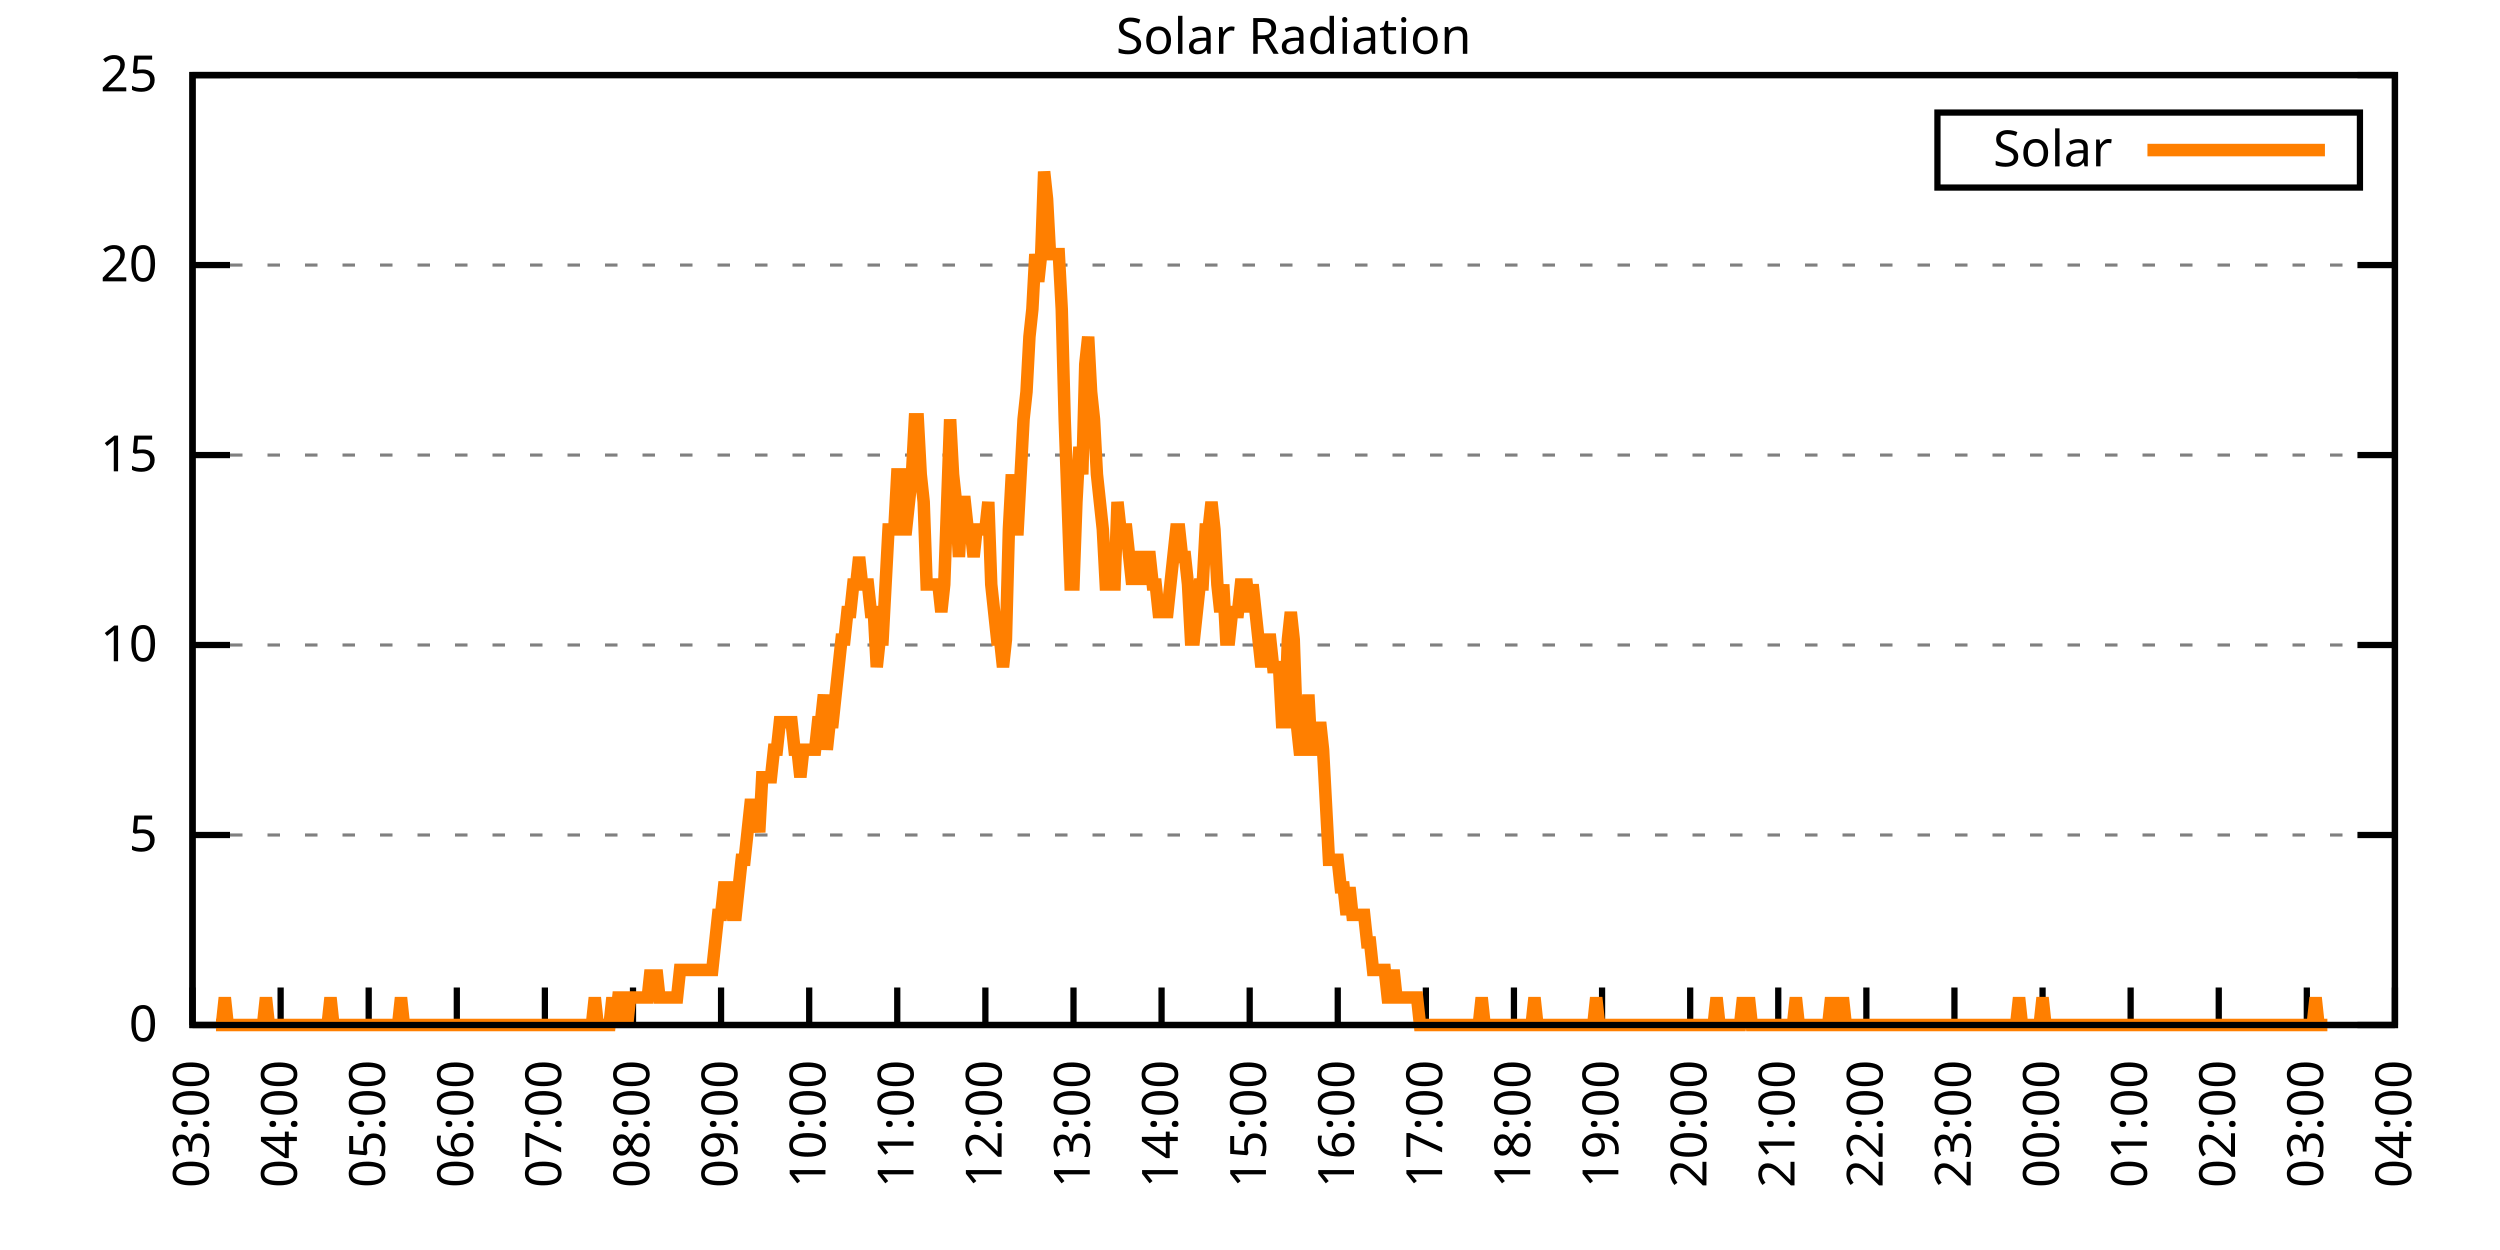
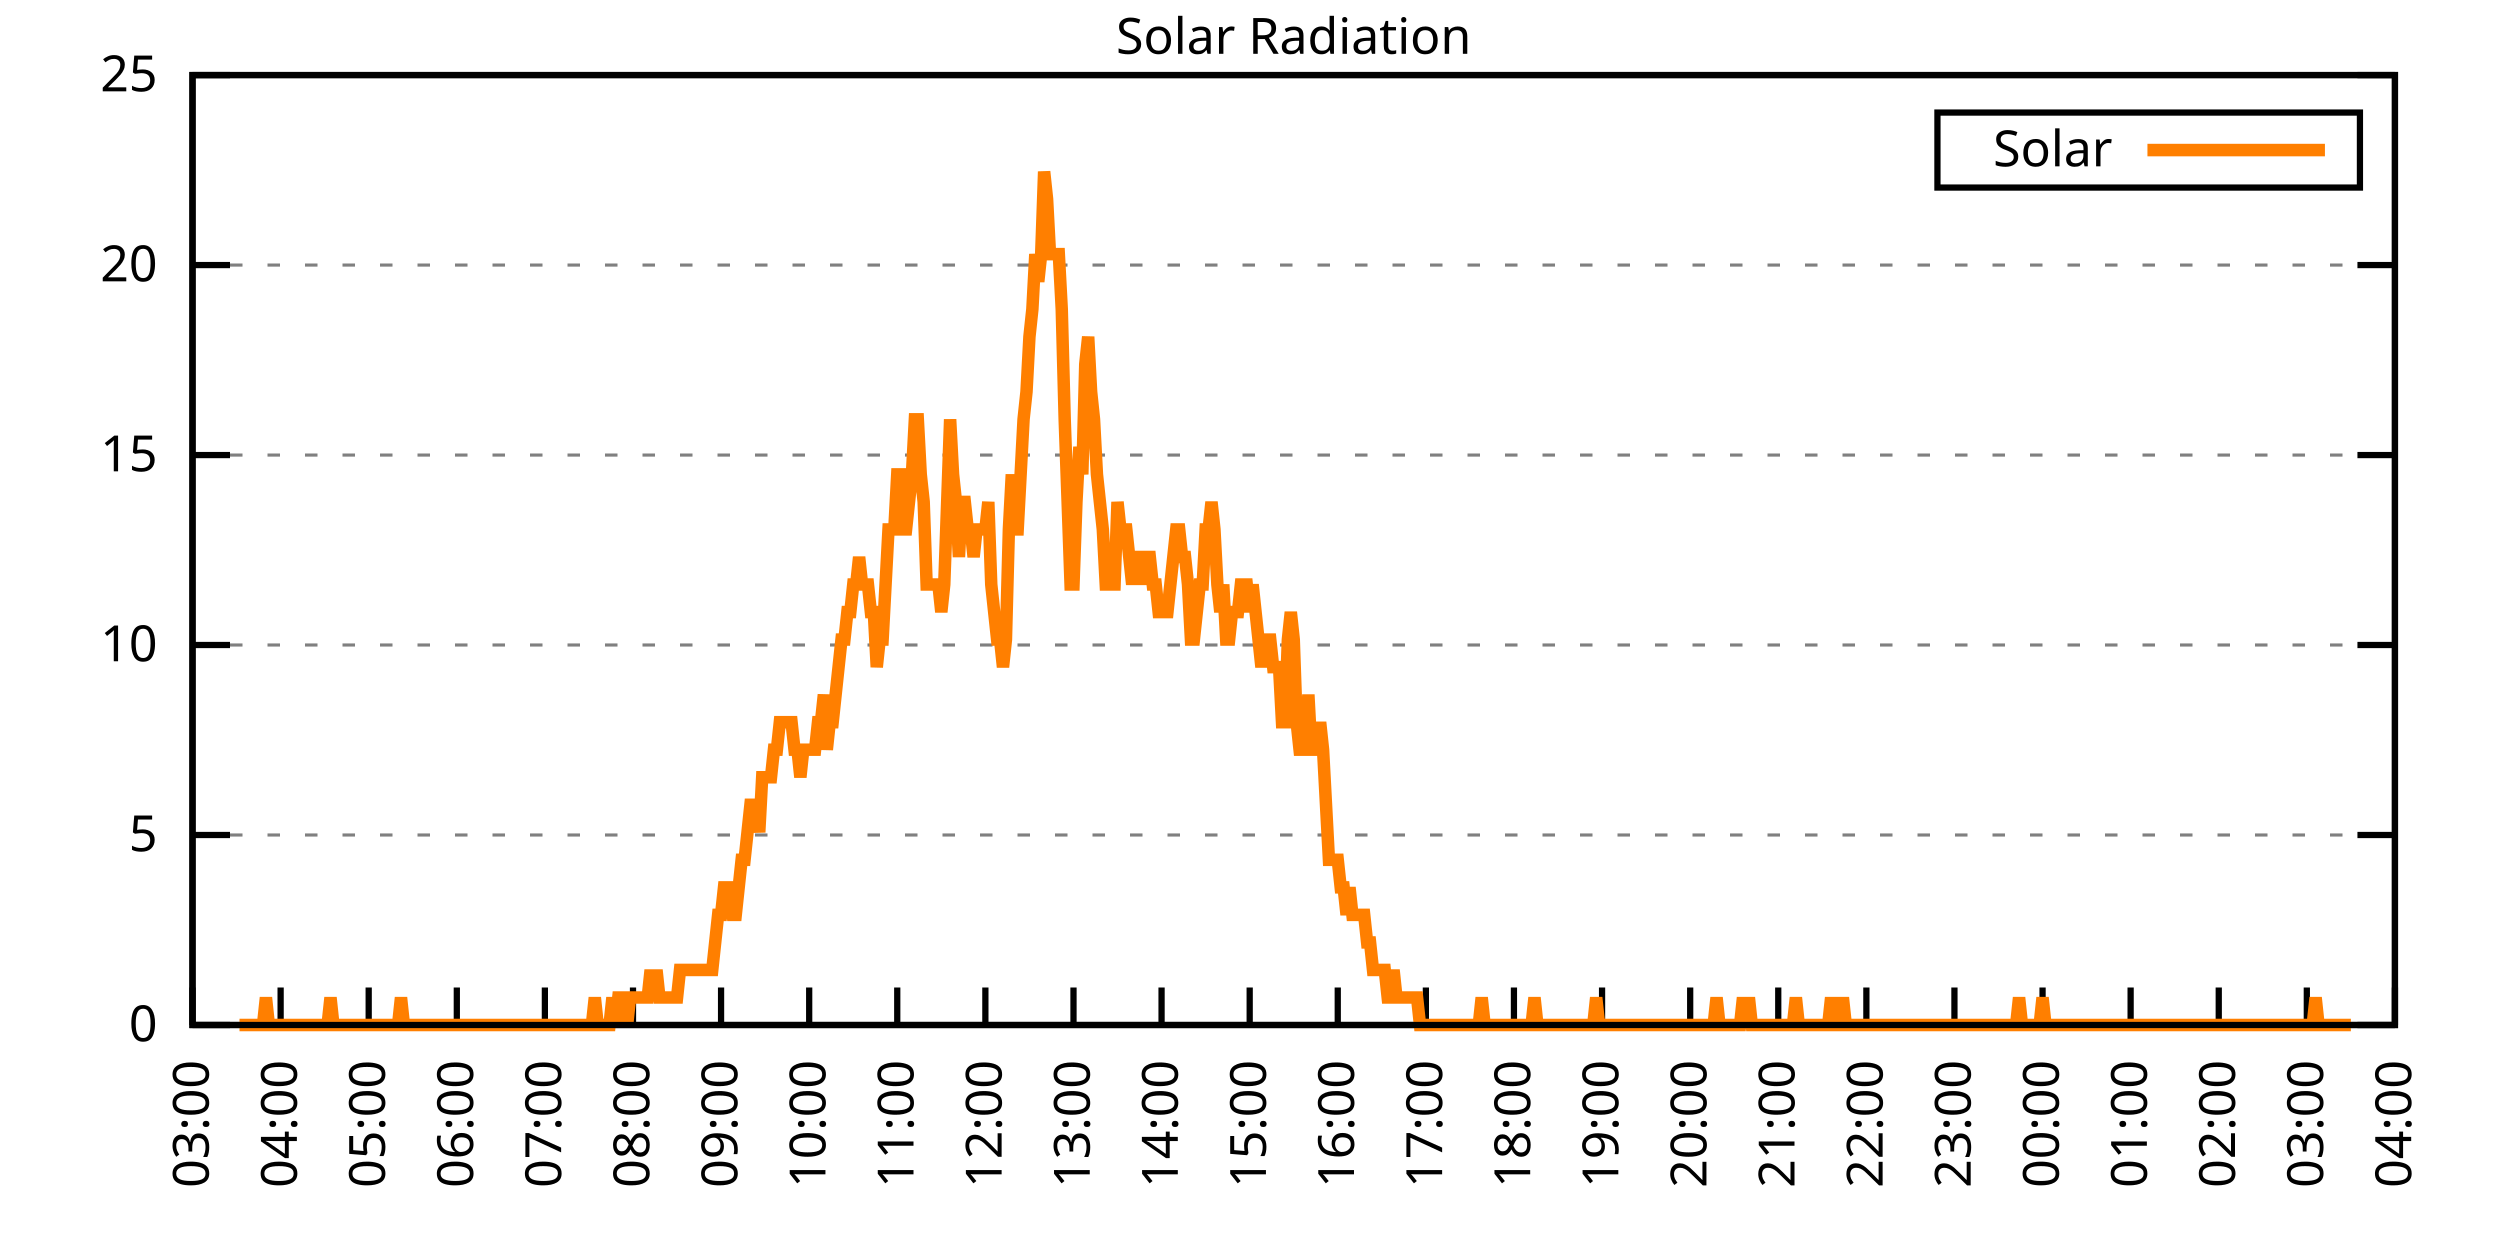
<svg xmlns="http://www.w3.org/2000/svg" xmlns:xlink="http://www.w3.org/1999/xlink" width="400" height="200" viewBox="0 0 400 200">
  <g id="gnuplot_canvas">
    <rect x="0" y="0" width="400" height="200" fill="none" />
    <defs>
      <circle id="gpDot" r="0.5" stroke-width="0.5" stroke="currentColor" />
      <path id="gpPt0" stroke-width="0.333" stroke="currentColor" d="M-1,0 h2 M0,-1 v2" />
      <path id="gpPt1" stroke-width="0.333" stroke="currentColor" d="M-1,-1 L1,1 M1,-1 L-1,1" />
      <path id="gpPt2" stroke-width="0.333" stroke="currentColor" d="M-1,0 L1,0 M0,-1 L0,1 M-1,-1 L1,1 M-1,1 L1,-1" />
      <rect id="gpPt3" stroke-width="0.333" stroke="currentColor" x="-1" y="-1" width="2" height="2" />
      <rect id="gpPt4" stroke-width="0.333" stroke="currentColor" fill="currentColor" x="-1" y="-1" width="2" height="2" />
      <circle id="gpPt5" stroke-width="0.333" stroke="currentColor" cx="0" cy="0" r="1" />
      <use xlink:href="#gpPt5" id="gpPt6" fill="currentColor" stroke="none" />
      <path id="gpPt7" stroke-width="0.333" stroke="currentColor" d="M0,-1.33 L-1.33,0.67 L1.33,0.67 z" />
      <use xlink:href="#gpPt7" id="gpPt8" fill="currentColor" stroke="none" />
      <use xlink:href="#gpPt7" id="gpPt9" stroke="currentColor" transform="rotate(180)" />
      <use xlink:href="#gpPt9" id="gpPt10" fill="currentColor" stroke="none" />
      <use xlink:href="#gpPt3" id="gpPt11" stroke="currentColor" transform="rotate(45)" />
      <use xlink:href="#gpPt11" id="gpPt12" fill="currentColor" stroke="none" />
      <path id="gpPt13" stroke-width="0.333" stroke="currentColor" d="M0,1.330 L1.265,0.411 L0.782,-1.067 L-0.782,-1.076 L-1.265,0.411 z" />
      <use xlink:href="#gpPt13" id="gpPt14" fill="currentColor" stroke="none" />
      <filter id="textbox" filterUnits="objectBoundingBox" x="0" y="0" height="1" width="1">
        <feFlood flood-color="white" flood-opacity="1" result="bgnd" />
        <feComposite in="SourceGraphic" in2="bgnd" operator="atop" />
      </filter>
      <filter id="greybox" filterUnits="objectBoundingBox" x="0" y="0" height="1" width="1">
        <feFlood flood-color="lightgrey" flood-opacity="1" result="grey" />
        <feComposite in="SourceGraphic" in2="grey" operator="atop" />
      </filter>
    </defs>
    <g fill="none" color="white" stroke="currentColor" stroke-width="1.00" stroke-linecap="butt" stroke-linejoin="miter">
</g>
    <g fill="none" color="black" stroke="currentColor" stroke-width="1.00" stroke-linecap="butt" stroke-linejoin="miter">
      <g stroke="none" shape-rendering="crispEdges">
        <polygon fill="rgb(255, 255, 255)" points="30.80,164.00 383.18,164.00 383.18,12.02 30.80,12.02 " />
      </g>
    </g>
    <g fill="none" color="black" stroke="currentColor" stroke-width="1.00" stroke-linecap="butt" stroke-linejoin="miter">
</g>
    <g fill="none" color="black" stroke="black" stroke-width="0.50" stroke-linecap="butt" stroke-linejoin="miter">
</g>
    <g fill="none" color="gray" stroke="currentColor" stroke-width="0.50" stroke-linecap="butt" stroke-linejoin="miter">
      <path stroke="gray" stroke-dasharray="2,4" class="gridline" d="M30.80,164.00 L383.19,164.00  " />
    </g>
    <g fill="none" color="gray" stroke="gray" stroke-width="1.00" stroke-linecap="butt" stroke-linejoin="miter">
</g>
    <g fill="none" color="black" stroke="currentColor" stroke-width="1.00" stroke-linecap="butt" stroke-linejoin="miter">
      <path stroke="black" d="M30.80,164.00 L36.80,164.00 M383.19,164.00 L377.19,164.00  " />
      <g transform="translate(25.20,166.60)" stroke="none" fill="black" font-family="Sans" font-size="8.00" text-anchor="end">
        <text>
          <tspan font-family="Sans"> 0</tspan>
        </text>
      </g>
    </g>
    <g fill="none" color="black" stroke="currentColor" stroke-width="1.00" stroke-linecap="butt" stroke-linejoin="miter">
</g>
    <g fill="none" color="black" stroke="black" stroke-width="0.50" stroke-linecap="butt" stroke-linejoin="miter">
</g>
    <g fill="none" color="gray" stroke="currentColor" stroke-width="0.50" stroke-linecap="butt" stroke-linejoin="miter">
      <path stroke="gray" stroke-dasharray="2,4" class="gridline" d="M30.80,133.60 L383.19,133.60  " />
    </g>
    <g fill="none" color="gray" stroke="gray" stroke-width="1.00" stroke-linecap="butt" stroke-linejoin="miter">
</g>
    <g fill="none" color="black" stroke="currentColor" stroke-width="1.00" stroke-linecap="butt" stroke-linejoin="miter">
      <path stroke="black" d="M30.80,133.60 L36.80,133.60 M383.19,133.60 L377.19,133.60  " />
      <g transform="translate(25.20,136.20)" stroke="none" fill="black" font-family="Sans" font-size="8.00" text-anchor="end">
        <text>
          <tspan font-family="Sans"> 5</tspan>
        </text>
      </g>
    </g>
    <g fill="none" color="black" stroke="currentColor" stroke-width="1.00" stroke-linecap="butt" stroke-linejoin="miter">
</g>
    <g fill="none" color="black" stroke="black" stroke-width="0.50" stroke-linecap="butt" stroke-linejoin="miter">
</g>
    <g fill="none" color="gray" stroke="currentColor" stroke-width="0.50" stroke-linecap="butt" stroke-linejoin="miter">
      <path stroke="gray" stroke-dasharray="2,4" class="gridline" d="M30.80,103.20 L383.19,103.20  " />
    </g>
    <g fill="none" color="gray" stroke="gray" stroke-width="1.00" stroke-linecap="butt" stroke-linejoin="miter">
</g>
    <g fill="none" color="black" stroke="currentColor" stroke-width="1.00" stroke-linecap="butt" stroke-linejoin="miter">
      <path stroke="black" d="M30.80,103.20 L36.80,103.20 M383.19,103.20 L377.19,103.20  " />
      <g transform="translate(25.20,105.80)" stroke="none" fill="black" font-family="Sans" font-size="8.00" text-anchor="end">
        <text>
          <tspan font-family="Sans"> 10</tspan>
        </text>
      </g>
    </g>
    <g fill="none" color="black" stroke="currentColor" stroke-width="1.00" stroke-linecap="butt" stroke-linejoin="miter">
</g>
    <g fill="none" color="black" stroke="black" stroke-width="0.50" stroke-linecap="butt" stroke-linejoin="miter">
</g>
    <g fill="none" color="gray" stroke="currentColor" stroke-width="0.50" stroke-linecap="butt" stroke-linejoin="miter">
      <path stroke="gray" stroke-dasharray="2,4" class="gridline" d="M30.80,72.81 L383.19,72.81  " />
    </g>
    <g fill="none" color="gray" stroke="gray" stroke-width="1.00" stroke-linecap="butt" stroke-linejoin="miter">
</g>
    <g fill="none" color="black" stroke="currentColor" stroke-width="1.00" stroke-linecap="butt" stroke-linejoin="miter">
      <path stroke="black" d="M30.80,72.81 L36.80,72.81 M383.19,72.81 L377.19,72.81  " />
      <g transform="translate(25.20,75.41)" stroke="none" fill="black" font-family="Sans" font-size="8.00" text-anchor="end">
        <text>
          <tspan font-family="Sans"> 15</tspan>
        </text>
      </g>
    </g>
    <g fill="none" color="black" stroke="currentColor" stroke-width="1.00" stroke-linecap="butt" stroke-linejoin="miter">
</g>
    <g fill="none" color="black" stroke="black" stroke-width="0.50" stroke-linecap="butt" stroke-linejoin="miter">
</g>
    <g fill="none" color="gray" stroke="currentColor" stroke-width="0.50" stroke-linecap="butt" stroke-linejoin="miter">
      <path stroke="gray" stroke-dasharray="2,4" class="gridline" d="M30.80,42.41 L383.19,42.41  " />
    </g>
    <g fill="none" color="gray" stroke="gray" stroke-width="1.00" stroke-linecap="butt" stroke-linejoin="miter">
</g>
    <g fill="none" color="black" stroke="currentColor" stroke-width="1.00" stroke-linecap="butt" stroke-linejoin="miter">
      <path stroke="black" d="M30.80,42.41 L36.80,42.41 M383.19,42.41 L377.19,42.41  " />
      <g transform="translate(25.20,45.01)" stroke="none" fill="black" font-family="Sans" font-size="8.00" text-anchor="end">
        <text>
          <tspan font-family="Sans"> 20</tspan>
        </text>
      </g>
    </g>
    <g fill="none" color="black" stroke="currentColor" stroke-width="1.00" stroke-linecap="butt" stroke-linejoin="miter">
</g>
    <g fill="none" color="black" stroke="black" stroke-width="0.50" stroke-linecap="butt" stroke-linejoin="miter">
</g>
    <g fill="none" color="gray" stroke="currentColor" stroke-width="0.50" stroke-linecap="butt" stroke-linejoin="miter">
      <path stroke="gray" stroke-dasharray="2,4" class="gridline" d="M30.80,12.01 L383.19,12.01  " />
    </g>
    <g fill="none" color="gray" stroke="gray" stroke-width="1.00" stroke-linecap="butt" stroke-linejoin="miter">
</g>
    <g fill="none" color="black" stroke="currentColor" stroke-width="1.00" stroke-linecap="butt" stroke-linejoin="miter">
      <path stroke="black" d="M30.80,12.01 L36.80,12.01 M383.19,12.01 L377.19,12.01  " />
      <g transform="translate(25.20,14.61)" stroke="none" fill="black" font-family="Sans" font-size="8.00" text-anchor="end">
        <text>
          <tspan font-family="Sans"> 25</tspan>
        </text>
      </g>
    </g>
    <g fill="none" color="black" stroke="currentColor" stroke-width="1.00" stroke-linecap="butt" stroke-linejoin="miter">
      <path stroke="black" d="M30.80,164.00 L30.80,158.00  " />
      <g transform="translate(33.40,169.60) rotate(270.00)" stroke="none" fill="black" font-family="Sans" font-size="8.00" text-anchor="end">
        <text>
          <tspan font-family="Sans">03:00</tspan>
        </text>
      </g>
    </g>
    <g fill="none" color="black" stroke="currentColor" stroke-width="1.00" stroke-linecap="butt" stroke-linejoin="miter">
      <path stroke="black" d="M44.90,164.00 L44.90,158.00  " />
      <g transform="translate(47.50,169.60) rotate(270.00)" stroke="none" fill="black" font-family="Sans" font-size="8.00" text-anchor="end">
        <text>
          <tspan font-family="Sans">04:00</tspan>
        </text>
      </g>
    </g>
    <g fill="none" color="black" stroke="currentColor" stroke-width="1.00" stroke-linecap="butt" stroke-linejoin="miter">
      <path stroke="black" d="M58.99,164.00 L58.99,158.00  " />
      <g transform="translate(61.59,169.60) rotate(270.00)" stroke="none" fill="black" font-family="Sans" font-size="8.00" text-anchor="end">
        <text>
          <tspan font-family="Sans">05:00</tspan>
        </text>
      </g>
    </g>
    <g fill="none" color="black" stroke="currentColor" stroke-width="1.00" stroke-linecap="butt" stroke-linejoin="miter">
      <path stroke="black" d="M73.09,164.00 L73.09,158.00  " />
      <g transform="translate(75.69,169.60) rotate(270.00)" stroke="none" fill="black" font-family="Sans" font-size="8.00" text-anchor="end">
        <text>
          <tspan font-family="Sans">06:00</tspan>
        </text>
      </g>
    </g>
    <g fill="none" color="black" stroke="currentColor" stroke-width="1.00" stroke-linecap="butt" stroke-linejoin="miter">
      <path stroke="black" d="M87.18,164.00 L87.18,158.00  " />
      <g transform="translate(89.78,169.60) rotate(270.00)" stroke="none" fill="black" font-family="Sans" font-size="8.00" text-anchor="end">
        <text>
          <tspan font-family="Sans">07:00</tspan>
        </text>
      </g>
    </g>
    <g fill="none" color="black" stroke="currentColor" stroke-width="1.00" stroke-linecap="butt" stroke-linejoin="miter">
      <path stroke="black" d="M101.28,164.00 L101.28,158.00  " />
      <g transform="translate(103.88,169.60) rotate(270.00)" stroke="none" fill="black" font-family="Sans" font-size="8.00" text-anchor="end">
        <text>
          <tspan font-family="Sans">08:00</tspan>
        </text>
      </g>
    </g>
    <g fill="none" color="black" stroke="currentColor" stroke-width="1.00" stroke-linecap="butt" stroke-linejoin="miter">
      <path stroke="black" d="M115.37,164.00 L115.37,158.00  " />
      <g transform="translate(117.97,169.60) rotate(270.00)" stroke="none" fill="black" font-family="Sans" font-size="8.00" text-anchor="end">
        <text>
          <tspan font-family="Sans">09:00</tspan>
        </text>
      </g>
    </g>
    <g fill="none" color="black" stroke="currentColor" stroke-width="1.00" stroke-linecap="butt" stroke-linejoin="miter">
      <path stroke="black" d="M129.47,164.00 L129.47,158.00  " />
      <g transform="translate(132.07,169.60) rotate(270.00)" stroke="none" fill="black" font-family="Sans" font-size="8.00" text-anchor="end">
        <text>
          <tspan font-family="Sans">10:00</tspan>
        </text>
      </g>
    </g>
    <g fill="none" color="black" stroke="currentColor" stroke-width="1.00" stroke-linecap="butt" stroke-linejoin="miter">
      <path stroke="black" d="M143.56,164.00 L143.56,158.00  " />
      <g transform="translate(146.16,169.60) rotate(270.00)" stroke="none" fill="black" font-family="Sans" font-size="8.00" text-anchor="end">
        <text>
          <tspan font-family="Sans">11:00</tspan>
        </text>
      </g>
    </g>
    <g fill="none" color="black" stroke="currentColor" stroke-width="1.00" stroke-linecap="butt" stroke-linejoin="miter">
      <path stroke="black" d="M157.66,164.00 L157.66,158.00  " />
      <g transform="translate(160.26,169.60) rotate(270.00)" stroke="none" fill="black" font-family="Sans" font-size="8.00" text-anchor="end">
        <text>
          <tspan font-family="Sans">12:00</tspan>
        </text>
      </g>
    </g>
    <g fill="none" color="black" stroke="currentColor" stroke-width="1.00" stroke-linecap="butt" stroke-linejoin="miter">
      <path stroke="black" d="M171.76,164.00 L171.76,158.00  " />
      <g transform="translate(174.36,169.60) rotate(270.00)" stroke="none" fill="black" font-family="Sans" font-size="8.00" text-anchor="end">
        <text>
          <tspan font-family="Sans">13:00</tspan>
        </text>
      </g>
    </g>
    <g fill="none" color="black" stroke="currentColor" stroke-width="1.00" stroke-linecap="butt" stroke-linejoin="miter">
      <path stroke="black" d="M185.85,164.00 L185.85,158.00  " />
      <g transform="translate(188.45,169.60) rotate(270.00)" stroke="none" fill="black" font-family="Sans" font-size="8.00" text-anchor="end">
        <text>
          <tspan font-family="Sans">14:00</tspan>
        </text>
      </g>
    </g>
    <g fill="none" color="black" stroke="currentColor" stroke-width="1.00" stroke-linecap="butt" stroke-linejoin="miter">
      <path stroke="black" d="M199.95,164.00 L199.95,158.00  " />
      <g transform="translate(202.55,169.60) rotate(270.00)" stroke="none" fill="black" font-family="Sans" font-size="8.00" text-anchor="end">
        <text>
          <tspan font-family="Sans">15:00</tspan>
        </text>
      </g>
    </g>
    <g fill="none" color="black" stroke="currentColor" stroke-width="1.00" stroke-linecap="butt" stroke-linejoin="miter">
      <path stroke="black" d="M214.04,164.00 L214.04,158.00  " />
      <g transform="translate(216.64,169.60) rotate(270.00)" stroke="none" fill="black" font-family="Sans" font-size="8.00" text-anchor="end">
        <text>
          <tspan font-family="Sans">16:00</tspan>
        </text>
      </g>
    </g>
    <g fill="none" color="black" stroke="currentColor" stroke-width="1.00" stroke-linecap="butt" stroke-linejoin="miter">
      <path stroke="black" d="M228.14,164.00 L228.14,158.00  " />
      <g transform="translate(230.74,169.60) rotate(270.00)" stroke="none" fill="black" font-family="Sans" font-size="8.00" text-anchor="end">
        <text>
          <tspan font-family="Sans">17:00</tspan>
        </text>
      </g>
    </g>
    <g fill="none" color="black" stroke="currentColor" stroke-width="1.00" stroke-linecap="butt" stroke-linejoin="miter">
      <path stroke="black" d="M242.23,164.00 L242.23,158.00  " />
      <g transform="translate(244.83,169.60) rotate(270.00)" stroke="none" fill="black" font-family="Sans" font-size="8.00" text-anchor="end">
        <text>
          <tspan font-family="Sans">18:00</tspan>
        </text>
      </g>
    </g>
    <g fill="none" color="black" stroke="currentColor" stroke-width="1.00" stroke-linecap="butt" stroke-linejoin="miter">
      <path stroke="black" d="M256.33,164.00 L256.33,158.00  " />
      <g transform="translate(258.93,169.60) rotate(270.00)" stroke="none" fill="black" font-family="Sans" font-size="8.00" text-anchor="end">
        <text>
          <tspan font-family="Sans">19:00</tspan>
        </text>
      </g>
    </g>
    <g fill="none" color="black" stroke="currentColor" stroke-width="1.00" stroke-linecap="butt" stroke-linejoin="miter">
      <path stroke="black" d="M270.43,164.00 L270.43,158.00  " />
      <g transform="translate(273.03,169.60) rotate(270.00)" stroke="none" fill="black" font-family="Sans" font-size="8.00" text-anchor="end">
        <text>
          <tspan font-family="Sans">20:00</tspan>
        </text>
      </g>
    </g>
    <g fill="none" color="black" stroke="currentColor" stroke-width="1.00" stroke-linecap="butt" stroke-linejoin="miter">
      <path stroke="black" d="M284.52,164.00 L284.52,158.00  " />
      <g transform="translate(287.12,169.60) rotate(270.00)" stroke="none" fill="black" font-family="Sans" font-size="8.00" text-anchor="end">
        <text>
          <tspan font-family="Sans">21:00</tspan>
        </text>
      </g>
    </g>
    <g fill="none" color="black" stroke="currentColor" stroke-width="1.00" stroke-linecap="butt" stroke-linejoin="miter">
      <path stroke="black" d="M298.62,164.00 L298.62,158.00  " />
      <g transform="translate(301.22,169.60) rotate(270.00)" stroke="none" fill="black" font-family="Sans" font-size="8.00" text-anchor="end">
        <text>
          <tspan font-family="Sans">22:00</tspan>
        </text>
      </g>
    </g>
    <g fill="none" color="black" stroke="currentColor" stroke-width="1.00" stroke-linecap="butt" stroke-linejoin="miter">
      <path stroke="black" d="M312.71,164.00 L312.71,158.00  " />
      <g transform="translate(315.31,169.60) rotate(270.00)" stroke="none" fill="black" font-family="Sans" font-size="8.00" text-anchor="end">
        <text>
          <tspan font-family="Sans">23:00</tspan>
        </text>
      </g>
    </g>
    <g fill="none" color="black" stroke="currentColor" stroke-width="1.00" stroke-linecap="butt" stroke-linejoin="miter">
      <path stroke="black" d="M326.81,164.00 L326.81,158.00  " />
      <g transform="translate(329.41,169.60) rotate(270.00)" stroke="none" fill="black" font-family="Sans" font-size="8.00" text-anchor="end">
        <text>
          <tspan font-family="Sans">00:00</tspan>
        </text>
      </g>
    </g>
    <g fill="none" color="black" stroke="currentColor" stroke-width="1.00" stroke-linecap="butt" stroke-linejoin="miter">
      <path stroke="black" d="M340.90,164.00 L340.90,158.00  " />
      <g transform="translate(343.50,169.60) rotate(270.00)" stroke="none" fill="black" font-family="Sans" font-size="8.00" text-anchor="end">
        <text>
          <tspan font-family="Sans">01:00</tspan>
        </text>
      </g>
    </g>
    <g fill="none" color="black" stroke="currentColor" stroke-width="1.00" stroke-linecap="butt" stroke-linejoin="miter">
      <path stroke="black" d="M355.00,164.00 L355.00,158.00  " />
      <g transform="translate(357.60,169.60) rotate(270.00)" stroke="none" fill="black" font-family="Sans" font-size="8.00" text-anchor="end">
        <text>
          <tspan font-family="Sans">02:00</tspan>
        </text>
      </g>
    </g>
    <g fill="none" color="black" stroke="currentColor" stroke-width="1.00" stroke-linecap="butt" stroke-linejoin="miter">
      <path stroke="black" d="M369.09,164.00 L369.09,158.00  " />
      <g transform="translate(371.69,169.60) rotate(270.00)" stroke="none" fill="black" font-family="Sans" font-size="8.00" text-anchor="end">
        <text>
          <tspan font-family="Sans">03:00</tspan>
        </text>
      </g>
    </g>
    <g fill="none" color="black" stroke="currentColor" stroke-width="1.00" stroke-linecap="butt" stroke-linejoin="miter">
      <path stroke="black" d="M383.19,164.00 L383.19,158.00  " />
      <g transform="translate(385.79,169.60) rotate(270.00)" stroke="none" fill="black" font-family="Sans" font-size="8.00" text-anchor="end">
        <text>
          <tspan font-family="Sans">04:00</tspan>
        </text>
      </g>
    </g>
    <g fill="none" color="black" stroke="currentColor" stroke-width="1.00" stroke-linecap="butt" stroke-linejoin="miter">
</g>
    <g fill="none" color="black" stroke="currentColor" stroke-width="1.00" stroke-linecap="butt" stroke-linejoin="miter">
      <path stroke="black" d="M30.80,12.01 L30.80,164.00 L383.19,164.00 L383.19,12.01 L30.80,12.01 Z  " />
    </g>
    <g fill="none" color="black" stroke="currentColor" stroke-width="1.00" stroke-linecap="butt" stroke-linejoin="miter">
</g>
    <g fill="none" color="black" stroke="currentColor" stroke-width="1.00" stroke-linecap="butt" stroke-linejoin="miter">
      <path stroke="black" d="M309.99,30.01 L309.99,18.01 L377.59,18.01 L377.59,30.01 L309.99,30.01 Z  " />
    </g>
    <g id="Solar_Radiation_plot_1">
      <g fill="none" color="white" stroke="black" stroke-width="2.00" stroke-linecap="butt" stroke-linejoin="miter">
</g>
      <g fill="none" color="black" stroke="currentColor" stroke-width="2.00" stroke-linecap="butt" stroke-linejoin="miter">
        <g transform="translate(337.99,26.61)" stroke="none" fill="black" font-family="Sans" font-size="8.00" text-anchor="end">
          <text>
            <tspan font-family="Sans">Solar</tspan>
          </text>
        </g>
      </g>
      <g fill="none" color="black" stroke="currentColor" stroke-width="2.00" stroke-linecap="butt" stroke-linejoin="miter">
-         <path stroke="rgb(255, 127,   0)" d="M343.59,24.01 L371.99,24.01 M34.56,164.00 L35.03,164.00 L35.50,164.00 L35.97,159.60 L36.44,164.00 L36.91,164.00   L37.38,164.00 L37.85,164.00 L38.32,164.00 L38.79,164.00 L39.26,164.00 L39.73,164.00 L40.20,164.00 L40.67,164.00   L41.14,164.00 L41.61,164.00 L42.08,164.00 L42.55,159.60 L43.02,164.00 L43.49,164.00 L43.96,164.00 L44.43,164.00   L44.90,164.00 L45.37,164.00 L45.84,164.00 L46.31,164.00 L46.78,164.00 L47.24,164.00 L47.71,164.00 L48.18,164.00   L48.65,164.00 L49.12,164.00 L49.59,164.00 L50.06,164.00 L50.53,164.00 L51.00,164.00 L51.47,164.00 L51.94,164.00   L52.41,164.00 L52.88,159.60 L53.35,164.00 L53.82,164.00 L54.29,164.00 L54.76,164.00 L55.23,164.00 L55.70,164.00   L56.17,164.00 L56.64,164.00 L57.11,164.00 L57.58,164.00 L58.05,164.00 L58.52,164.00 L58.99,164.00 L59.46,164.00   L59.93,164.00 L60.40,164.00 L60.87,164.00 L61.34,164.00 L61.81,164.00 L62.28,164.00 L62.75,164.00 L63.22,164.00   L63.69,164.00 L64.16,159.60 L64.63,164.00 L65.10,164.00 L65.57,164.00 L66.04,164.00 L66.51,164.00 L66.98,164.00   L67.45,164.00 L67.92,164.00 L68.39,164.00 L68.86,164.00 L69.33,164.00 L69.80,164.00 L70.27,164.00 L70.74,164.00   L71.21,164.00 L71.68,164.00 L72.15,164.00 L72.62,164.00 L73.09,164.00 L73.56,164.00 L74.03,164.00 L74.50,164.00   L74.97,164.00 L75.44,164.00 L75.91,164.00 L76.38,164.00 L76.85,164.00 L77.32,164.00 L77.79,164.00 L78.26,164.00   L78.73,164.00 L79.19,164.00 L79.66,164.00 L80.13,164.00 L80.60,164.00 L81.07,164.00 L81.54,164.00 L82.01,164.00   L82.48,164.00 L82.95,164.00 L83.42,164.00 L83.89,164.00 L84.36,164.00 L84.83,164.00 L85.30,164.00 L85.77,164.00   L86.24,164.00 L86.71,164.00 L87.18,164.00 L87.65,164.00 L88.12,164.00 L88.59,164.00 L89.06,164.00 L89.53,164.00   L90.00,164.00 L90.47,164.00 L90.94,164.00 L91.41,164.00 L91.88,164.00 L92.35,164.00 L92.82,164.00 L93.29,164.00   L93.76,164.00 L94.23,164.00 L94.70,164.00 L95.17,159.60 L95.64,164.00 L96.11,164.00 L96.58,164.00 L97.05,164.00   L97.52,164.00 L97.99,159.60 L98.46,164.00 L98.93,159.60 L99.40,159.60 L99.87,159.60 L100.34,164.00 L100.81,159.60   L101.28,159.60 L101.75,159.60 L102.22,159.60 L102.69,159.60 L103.16,159.60 L103.63,159.60 L104.10,155.19 L104.57,159.60   L105.04,155.19 L105.51,159.60 L105.98,159.60 L106.45,159.60 L106.92,159.60 L107.39,159.60 L107.86,159.60 L108.33,159.60   L108.80,155.19 L109.27,155.19 L109.74,155.19 L110.21,155.19 L110.68,155.19 L111.14,155.19 L111.61,155.19 L112.08,155.19   L112.55,155.19 L113.02,155.19 L113.49,155.19 L113.96,155.19 L114.43,150.79 L114.90,146.38 L115.37,146.38 L115.84,141.98   L116.31,141.98 L116.78,141.98 L117.25,146.38 L117.72,146.38 L118.19,141.98 L118.66,137.57 L119.13,137.57 L119.60,133.17   L120.07,128.76 L120.54,128.76 L121.01,128.76 L121.48,133.17 L121.95,124.36 L122.42,124.36 L122.89,124.36 L123.36,124.36   L123.83,119.95 L124.30,119.95 L124.77,115.55 L125.24,115.55 L125.71,115.55 L126.18,115.55 L126.65,115.55 L127.12,119.95   L127.59,119.95 L128.06,124.36 L128.53,119.95 L129.00,119.95 L129.47,119.95 L129.94,119.95 L130.41,119.95 L130.88,115.55   L131.35,115.55 L131.82,111.14 L132.29,119.95 L132.76,115.55 L133.23,115.55 L133.70,111.14 L134.17,106.74 L134.64,102.33   L135.11,102.33 L135.58,97.93 L136.05,97.93 L136.52,93.52 L136.99,93.52 L137.46,89.12 L137.93,93.52 L138.40,93.52   L138.87,93.52 L139.34,97.93 L139.81,97.93 L140.28,106.74 L140.75,102.33 L141.22,102.33 L141.69,93.52 L142.16,84.71   L142.63,84.71 L143.09,84.71 L143.56,75.90 L144.03,75.90 L144.50,84.71 L144.97,84.71 L145.44,80.31 L145.91,75.90   L146.38,67.09 L146.85,67.09 L147.32,75.90 L147.79,80.31 L148.26,93.52 L148.73,93.52 L149.20,93.52 L149.67,93.52   L150.14,93.52 L150.61,97.93 L151.08,93.52 L151.55,80.31 L152.02,67.09 L152.49,75.90 L152.96,80.31 L153.43,89.12   L153.90,80.31 L154.37,80.31 L154.84,84.71 L155.31,84.71 L155.78,89.12 L156.25,84.71 L156.72,84.71 L157.19,84.71   L157.66,84.71 L158.13,80.31 L158.60,93.52 L159.07,97.93 L159.54,102.33 L160.01,102.33 L160.48,106.74 L160.95,102.33   L161.42,84.71 L161.89,75.90 L162.36,84.71 L162.83,84.71 L163.30,75.90 L163.77,67.09 L164.24,62.69 L164.71,53.88   L165.18,49.47 L165.65,40.66 L166.12,45.07 L166.59,40.66 L167.06,27.45 L167.53,31.85 L168.00,40.66 L168.47,40.66   L168.94,40.66 L169.41,40.66 L169.88,49.47 L170.35,67.09 L170.82,80.31 L171.29,93.52 L171.76,93.52 L172.23,80.31   L172.70,71.50 L173.17,75.90 L173.64,58.28 L174.11,53.88 L174.58,62.69 L175.04,67.09 L175.51,75.90 L175.98,80.31   L176.45,84.71 L176.92,93.52 L177.39,93.52 L177.86,93.52 L178.33,93.52 L178.80,80.31 L179.27,84.71 L179.74,84.71   L180.21,84.71 L180.68,89.12 L181.15,93.52 L181.62,89.12 L182.09,89.12 L182.56,93.52 L183.03,89.12 L183.50,89.12   L183.97,89.12 L184.44,93.52 L184.91,93.52 L185.38,97.93 L185.85,97.93 L186.32,97.93 L186.79,97.93 L187.26,93.52   L187.73,89.12 L188.20,84.71 L188.67,84.71 L189.14,89.12 L189.61,89.12 L190.08,93.52 L190.55,102.33 L191.02,102.33   L191.49,97.93 L191.96,93.52 L192.43,93.52 L192.90,84.71 L193.37,84.71 L193.84,80.31 L194.31,84.71 L194.78,93.52   L195.25,97.93 L195.72,93.52 L196.19,102.33 L196.66,102.33 L197.13,97.93 L197.60,97.93 L198.07,97.93 L198.54,93.52   L199.01,93.52 L199.48,93.52 L199.95,97.93 L200.42,93.52 L200.89,97.93 L201.36,102.33 L201.83,106.74 L202.30,102.33   L202.77,102.33 L203.24,102.33 L203.71,106.74 L204.18,106.74 L204.65,106.74 L205.12,115.55 L205.59,115.55 L206.06,102.33   L206.53,97.93 L207.00,102.33 L207.46,115.55 L207.93,119.95 L208.40,119.95 L208.87,119.95 L209.34,111.14 L209.81,119.95   L210.28,119.95 L210.75,119.95 L211.22,115.55 L211.69,119.95 L212.16,128.76 L212.63,137.57 L213.10,137.57 L213.57,137.57   L214.04,137.57 L214.51,141.98 L214.98,141.98 L215.45,146.38 L215.92,141.98 L216.39,146.38 L216.86,146.38 L217.33,146.38   L217.80,146.38 L218.27,146.38 L218.74,150.79 L219.21,150.79 L219.68,155.19 L220.15,155.19 L220.62,155.19 L221.09,155.19   L221.56,155.19 L222.03,159.60 L222.50,159.60 L222.97,155.19 L223.44,159.60 L223.91,159.60 L224.38,159.60 L224.85,159.60   L225.32,159.60 L225.79,159.60 L226.26,159.60 L226.73,159.60 L227.20,164.00 L227.67,164.00 L228.14,164.00 L228.61,164.00   L229.08,164.00 L229.55,164.00 L230.02,164.00 L230.49,164.00 L230.96,164.00 L231.43,164.00 L231.90,164.00 L232.37,164.00   L232.84,164.00 L233.31,164.00 L233.78,164.00 L234.25,164.00 L234.72,164.00 L235.19,164.00 L235.66,164.00 L236.13,164.00   L236.60,164.00 L237.07,159.60 L237.54,164.00 L238.01,164.00 L238.48,164.00 L238.95,164.00 L239.41,164.00 L239.88,164.00   L240.35,164.00 L240.82,164.00 L241.29,164.00 L241.76,164.00 L242.23,164.00 L242.70,164.00 L243.17,164.00 L243.64,164.00   L244.11,164.00 L244.58,164.00 L245.05,164.00 L245.52,159.60 L245.99,164.00 L246.46,164.00 L246.93,164.00 L247.40,164.00   L247.87,164.00 L248.34,164.00 L248.81,164.00 L249.28,164.00 L249.75,164.00 L250.22,164.00 L250.69,164.00 L251.16,164.00   L251.63,164.00 L252.10,164.00 L252.57,164.00 L253.04,164.00 L253.51,164.00 L253.98,164.00 L254.45,164.00 L254.92,164.00   L255.39,159.60 L255.86,164.00 L256.33,164.00 L256.80,164.00 L257.27,164.00 L257.74,164.00 L258.21,164.00 L258.68,164.00   L259.15,164.00 L259.62,164.00 L260.09,164.00 L260.56,164.00 L261.03,164.00 L261.50,164.00 L261.97,164.00 L262.44,164.00   L262.91,164.00 L263.38,164.00 L263.85,164.00 L264.32,164.00 L264.79,164.00 L265.26,164.00 L265.73,164.00 L266.20,164.00   L266.67,164.00 L267.14,164.00 L267.61,164.00 L268.08,164.00 L268.55,164.00 L269.02,164.00 L269.49,164.00 L269.96,164.00   L270.43,164.00 L270.90,164.00 L271.36,164.00 L271.83,164.00 L272.30,164.00 L272.77,164.00 L273.24,164.00 L273.71,164.00   L274.18,164.00 L274.65,159.60 L275.12,164.00 L275.59,164.00 L276.06,164.00 L276.53,164.00 L277.00,164.00 L277.47,164.00   L277.94,164.00 L278.41,164.00 L278.88,159.60 L279.35,164.00 L279.82,159.60 L280.29,164.00 L280.76,164.00 L281.23,164.00   L281.70,164.00 L282.17,164.00 L282.64,164.00 L283.11,164.00 L283.58,164.00 L284.05,164.00 L284.52,164.00 L284.99,164.00   L285.46,164.00 L285.93,164.00 L286.40,164.00 L286.87,164.00 L287.34,159.60 L287.81,164.00 L288.28,164.00 L288.75,164.00   L289.22,164.00 L289.69,164.00 L290.16,164.00 L290.63,164.00 L291.10,164.00 L291.57,164.00 L292.04,164.00 L292.51,164.00   L292.98,159.60 L293.45,164.00 L293.92,164.00 L294.39,164.00 L294.86,159.60 L295.33,164.00 L295.80,164.00 L296.27,164.00   L296.74,164.00 L297.21,164.00 L297.68,164.00 L298.15,164.00 L298.62,164.00 L299.09,164.00 L299.56,164.00 L300.03,164.00   L300.50,164.00 L300.97,164.00 L301.44,164.00 L301.91,164.00 L302.38,164.00 L302.85,164.00 L303.31,164.00 L303.78,164.00   L304.25,164.00 L304.72,164.00 L305.19,164.00 L305.66,164.00 L306.13,164.00 L306.60,164.00 L307.07,164.00 L307.54,164.00   L308.01,164.00 L308.48,164.00 L308.95,164.00 L309.42,164.00 L309.89,164.00 L310.36,164.00 L310.83,164.00 L311.30,164.00   L311.77,164.00 L312.24,164.00 L312.71,164.00 L313.18,164.00 L313.65,164.00 L314.12,164.00 L314.59,164.00 L315.06,164.00   L315.53,164.00 L316.00,164.00 L316.47,164.00 L316.94,164.00 L317.41,164.00 L317.88,164.00 L318.35,164.00 L318.82,164.00   L319.29,164.00 L319.76,164.00 L320.23,164.00 L320.70,164.00 L321.17,164.00 L321.64,164.00 L322.11,164.00 L322.58,164.00   L323.05,159.60 L323.52,164.00 L323.99,164.00 L324.46,164.00 L324.93,164.00 L325.40,164.00 L325.87,164.00 L326.34,164.00   L326.81,159.60 L327.28,164.00 L327.75,164.00 L328.22,164.00 L328.69,164.00 L329.16,164.00 L329.63,164.00 L330.10,164.00   L330.57,164.00 L331.04,164.00 L331.51,164.00 L331.98,164.00 L332.45,164.00 L332.92,164.00 L333.39,164.00 L333.86,164.00   L334.33,164.00 L334.80,164.00 L335.26,164.00 L335.73,164.00 L336.20,164.00 L336.67,164.00 L337.14,164.00 L337.61,164.00   L338.08,164.00 L338.55,164.00 L339.02,164.00 L339.49,164.00 L339.96,164.00 L340.43,164.00 L340.90,164.00 L341.37,164.00   L341.84,164.00 L342.31,164.00 L342.78,164.00 L343.25,164.00 L343.72,164.00 L344.19,164.00 L344.66,164.00 L345.13,164.00   L345.60,164.00 L346.07,164.00 L346.54,164.00 L347.01,164.00 L347.48,164.00 L347.95,164.00 L348.42,164.00 L348.89,164.00   L349.36,164.00 L349.83,164.00 L350.30,164.00 L350.77,164.00 L351.24,164.00 L351.71,164.00 L352.18,164.00 L352.65,164.00   L353.12,164.00 L353.59,164.00 L354.06,164.00 L354.53,164.00 L355.00,164.00 L355.47,164.00 L355.94,164.00 L356.41,164.00   L356.88,164.00 L357.35,164.00 L357.82,164.00 L358.29,164.00 L358.76,164.00 L359.23,164.00 L359.70,164.00 L360.17,164.00   L360.64,164.00 L361.11,164.00 L361.58,164.00 L362.05,164.00 L362.52,164.00 L362.99,164.00 L363.46,164.00 L363.93,164.00   L364.40,164.00 L364.87,164.00 L365.34,164.00 L365.81,164.00 L366.28,164.00 L366.75,164.00 L367.21,164.00 L367.68,164.00   L368.15,164.00 L368.62,164.00 L369.09,164.00 L369.56,164.00 L370.03,164.00 L370.50,159.60 L370.97,164.00 L371.44,164.00   L371.91,164.00 L372.38,164.00  " />
+         <path stroke="rgb(255, 127,   0)" d="M343.59,24.01 L371.99,24.01 M38.32,164.00 L38.79,164.00 L39.26,164.00 L39.73,164.00 L40.20,164.00 L40.67,164.00   L41.14,164.00 L41.61,164.00 L42.08,164.00 L42.55,159.60 L43.02,164.00 L43.49,164.00 L43.96,164.00 L44.43,164.00   L44.90,164.00 L45.37,164.00 L45.84,164.00 L46.31,164.00 L46.78,164.00 L47.24,164.00 L47.71,164.00 L48.18,164.00   L48.65,164.00 L49.12,164.00 L49.59,164.00 L50.06,164.00 L50.53,164.00 L51.00,164.00 L51.47,164.00 L51.94,164.00   L52.41,164.00 L52.88,159.60 L53.35,164.00 L53.82,164.00 L54.29,164.00 L54.76,164.00 L55.23,164.00 L55.70,164.00   L56.17,164.00 L56.64,164.00 L57.11,164.00 L57.58,164.00 L58.05,164.00 L58.52,164.00 L58.99,164.00 L59.46,164.00   L59.93,164.00 L60.40,164.00 L60.87,164.00 L61.34,164.00 L61.81,164.00 L62.28,164.00 L62.75,164.00 L63.22,164.00   L63.69,164.00 L64.16,159.60 L64.63,164.00 L65.10,164.00 L65.57,164.00 L66.04,164.00 L66.51,164.00 L66.98,164.00   L67.45,164.00 L67.92,164.00 L68.39,164.00 L68.86,164.00 L69.33,164.00 L69.80,164.00 L70.27,164.00 L70.74,164.00   L71.21,164.00 L71.68,164.00 L72.15,164.00 L72.62,164.00 L73.09,164.00 L73.56,164.00 L74.03,164.00 L74.50,164.00   L74.97,164.00 L75.44,164.00 L75.91,164.00 L76.38,164.00 L76.85,164.00 L77.32,164.00 L77.79,164.00 L78.26,164.00   L78.73,164.00 L79.19,164.00 L79.66,164.00 L80.13,164.00 L80.60,164.00 L81.07,164.00 L81.54,164.00 L82.01,164.00   L82.48,164.00 L82.95,164.00 L83.42,164.00 L83.89,164.00 L84.36,164.00 L84.83,164.00 L85.30,164.00 L85.77,164.00   L86.24,164.00 L86.71,164.00 L87.18,164.00 L87.65,164.00 L88.12,164.00 L88.59,164.00 L89.06,164.00 L89.53,164.00   L90.00,164.00 L90.47,164.00 L90.94,164.00 L91.41,164.00 L91.88,164.00 L92.35,164.00 L92.82,164.00 L93.29,164.00   L93.76,164.00 L94.23,164.00 L94.70,164.00 L95.17,159.60 L95.64,164.00 L96.11,164.00 L96.58,164.00 L97.05,164.00   L97.52,164.00 L97.99,159.60 L98.46,164.00 L98.93,159.60 L99.40,159.60 L99.87,159.60 L100.34,164.00 L100.81,159.60   L101.28,159.60 L101.75,159.60 L102.22,159.60 L102.69,159.60 L103.16,159.60 L103.63,159.60 L104.10,155.19 L104.57,159.60   L105.04,155.19 L105.51,159.60 L105.98,159.60 L106.45,159.60 L106.92,159.60 L107.39,159.60 L107.86,159.60 L108.33,159.60   L108.80,155.19 L109.27,155.19 L109.74,155.19 L110.21,155.19 L110.68,155.19 L111.14,155.19 L111.61,155.19 L112.08,155.19   L112.55,155.19 L113.02,155.19 L113.49,155.19 L113.96,155.19 L114.43,150.79 L114.90,146.38 L115.37,146.38 L115.84,141.98   L116.31,141.98 L116.78,141.98 L117.25,146.38 L117.72,146.38 L118.19,141.98 L118.66,137.57 L119.13,137.57 L119.60,133.17   L120.07,128.76 L120.54,128.76 L121.01,128.76 L121.48,133.17 L121.95,124.36 L122.42,124.36 L122.89,124.36 L123.36,124.36   L123.83,119.95 L124.30,119.95 L124.77,115.55 L125.24,115.55 L125.71,115.55 L126.18,115.55 L126.65,115.55 L127.12,119.95   L127.59,119.95 L128.06,124.36 L128.53,119.95 L129.00,119.95 L129.47,119.95 L129.94,119.95 L130.41,119.95 L130.88,115.55   L131.35,115.55 L131.82,111.14 L132.29,119.95 L132.76,115.55 L133.23,115.55 L133.70,111.14 L134.17,106.74 L134.64,102.33   L135.11,102.33 L135.58,97.93 L136.05,97.93 L136.52,93.52 L136.99,93.52 L137.46,89.12 L137.93,93.52 L138.40,93.52   L138.87,93.52 L139.34,97.93 L139.81,97.93 L140.28,106.74 L140.75,102.33 L141.22,102.33 L141.69,93.52 L142.16,84.71   L142.63,84.71 L143.09,84.71 L143.56,75.90 L144.03,75.90 L144.50,84.71 L144.97,84.71 L145.44,80.31 L145.91,75.90   L146.38,67.09 L146.85,67.09 L147.32,75.90 L147.79,80.31 L148.26,93.52 L148.73,93.52 L149.20,93.52 L149.67,93.52   L150.14,93.52 L150.61,97.93 L151.08,93.52 L151.55,80.31 L152.02,67.09 L152.49,75.90 L152.96,80.31 L153.43,89.12   L153.90,80.31 L154.37,80.31 L154.84,84.71 L155.31,84.71 L155.78,89.12 L156.25,84.71 L156.72,84.71 L157.19,84.71   L157.66,84.71 L158.13,80.31 L158.60,93.52 L159.07,97.93 L159.54,102.33 L160.01,102.33 L160.48,106.74 L160.95,102.33   L161.42,84.71 L161.89,75.90 L162.36,84.71 L162.83,84.71 L163.30,75.90 L163.77,67.09 L164.24,62.69 L164.71,53.88   L165.18,49.47 L165.65,40.66 L166.12,45.07 L166.59,40.66 L167.06,27.45 L167.53,31.85 L168.00,40.66 L168.47,40.66   L168.94,40.66 L169.41,40.66 L169.88,49.47 L170.35,67.09 L170.82,80.31 L171.29,93.52 L171.76,93.52 L172.23,80.31   L172.70,71.50 L173.17,75.90 L173.64,58.28 L174.11,53.88 L174.58,62.69 L175.04,67.09 L175.51,75.90 L175.98,80.31   L176.45,84.71 L176.92,93.52 L177.39,93.52 L177.86,93.52 L178.33,93.52 L178.80,80.31 L179.27,84.71 L179.74,84.71   L180.21,84.71 L180.68,89.12 L181.15,93.52 L181.62,89.12 L182.09,89.12 L182.56,93.52 L183.03,89.12 L183.50,89.12   L183.97,89.12 L184.44,93.52 L184.91,93.52 L185.38,97.93 L185.85,97.93 L186.32,97.93 L186.79,97.93 L187.26,93.52   L187.73,89.12 L188.20,84.71 L188.67,84.71 L189.14,89.12 L189.61,89.12 L190.08,93.52 L190.55,102.33 L191.02,102.33   L191.49,97.93 L191.96,93.52 L192.43,93.52 L192.90,84.71 L193.37,84.71 L193.84,80.31 L194.31,84.71 L194.78,93.52   L195.25,97.93 L195.72,93.52 L196.19,102.33 L196.66,102.33 L197.13,97.93 L197.60,97.93 L198.07,97.93 L198.54,93.52   L199.01,93.52 L199.48,93.52 L199.95,97.93 L200.42,93.52 L200.89,97.93 L201.36,102.33 L201.83,106.74 L202.30,102.33   L202.77,102.33 L203.24,102.33 L203.71,106.74 L204.18,106.74 L204.65,106.74 L205.12,115.55 L205.59,115.55 L206.06,102.33   L206.53,97.93 L207.00,102.33 L207.46,115.55 L207.93,119.95 L208.40,119.95 L208.87,119.95 L209.34,111.14 L209.81,119.95   L210.28,119.95 L210.75,119.95 L211.22,115.55 L211.69,119.95 L212.16,128.76 L212.63,137.57 L213.10,137.57 L213.57,137.57   L214.04,137.57 L214.51,141.98 L214.98,141.98 L215.45,146.38 L215.92,141.98 L216.39,146.38 L216.86,146.38 L217.33,146.38   L217.80,146.38 L218.27,146.38 L218.74,150.79 L219.21,150.79 L219.68,155.19 L220.15,155.19 L220.62,155.19 L221.09,155.19   L221.56,155.19 L222.03,159.60 L222.50,159.60 L222.97,155.19 L223.44,159.60 L223.91,159.60 L224.38,159.60 L224.85,159.60   L225.32,159.60 L225.79,159.60 L226.26,159.60 L226.73,159.60 L227.20,164.00 L227.67,164.00 L228.14,164.00 L228.61,164.00   L229.08,164.00 L229.55,164.00 L230.02,164.00 L230.49,164.00 L230.96,164.00 L231.43,164.00 L231.90,164.00 L232.37,164.00   L232.84,164.00 L233.31,164.00 L233.78,164.00 L234.25,164.00 L234.72,164.00 L235.19,164.00 L235.66,164.00 L236.13,164.00   L236.60,164.00 L237.07,159.60 L237.54,164.00 L238.01,164.00 L238.48,164.00 L238.95,164.00 L239.41,164.00 L239.88,164.00   L240.35,164.00 L240.82,164.00 L241.29,164.00 L241.76,164.00 L242.23,164.00 L242.70,164.00 L243.17,164.00 L243.64,164.00   L244.11,164.00 L244.58,164.00 L245.05,164.00 L245.52,159.60 L245.99,164.00 L246.46,164.00 L246.93,164.00 L247.40,164.00   L247.87,164.00 L248.34,164.00 L248.81,164.00 L249.28,164.00 L249.75,164.00 L250.22,164.00 L250.69,164.00 L251.16,164.00   L251.63,164.00 L252.10,164.00 L252.57,164.00 L253.04,164.00 L253.51,164.00 L253.98,164.00 L254.45,164.00 L254.92,164.00   L255.39,159.60 L255.86,164.00 L256.33,164.00 L256.80,164.00 L257.27,164.00 L257.74,164.00 L258.21,164.00 L258.68,164.00   L259.15,164.00 L259.62,164.00 L260.09,164.00 L260.56,164.00 L261.03,164.00 L261.50,164.00 L261.97,164.00 L262.44,164.00   L262.91,164.00 L263.38,164.00 L263.85,164.00 L264.32,164.00 L264.79,164.00 L265.26,164.00 L265.73,164.00 L266.20,164.00   L266.67,164.00 L267.14,164.00 L267.61,164.00 L268.08,164.00 L268.55,164.00 L269.02,164.00 L269.49,164.00 L269.96,164.00   L270.43,164.00 L270.90,164.00 L271.36,164.00 L271.83,164.00 L272.30,164.00 L272.77,164.00 L273.24,164.00 L273.71,164.00   L274.18,164.00 L274.65,159.60 L275.12,164.00 L275.59,164.00 L276.06,164.00 L276.53,164.00 L277.00,164.00 L277.47,164.00   L277.94,164.00 L278.41,164.00 L278.88,159.60 L279.35,164.00 L279.82,159.60 L280.29,164.00 L280.76,164.00 L281.23,164.00   L281.70,164.00 L282.17,164.00 L282.64,164.00 L283.11,164.00 L283.58,164.00 L284.05,164.00 L284.52,164.00 L284.99,164.00   L285.46,164.00 L285.93,164.00 L286.40,164.00 L286.87,164.00 L287.34,159.60 L287.81,164.00 L288.28,164.00 L288.75,164.00   L289.22,164.00 L289.69,164.00 L290.16,164.00 L290.63,164.00 L291.10,164.00 L291.57,164.00 L292.04,164.00 L292.51,164.00   L292.98,159.60 L293.45,164.00 L293.92,164.00 L294.39,164.00 L294.86,159.60 L295.33,164.00 L295.80,164.00 L296.27,164.00   L296.74,164.00 L297.21,164.00 L297.68,164.00 L298.15,164.00 L298.62,164.00 L299.09,164.00 L299.56,164.00 L300.03,164.00   L300.50,164.00 L300.97,164.00 L301.44,164.00 L301.91,164.00 L302.38,164.00 L302.85,164.00 L303.31,164.00 L303.78,164.00   L304.25,164.00 L304.72,164.00 L305.19,164.00 L305.66,164.00 L306.13,164.00 L306.60,164.00 L307.07,164.00 L307.54,164.00   L308.01,164.00 L308.48,164.00 L308.95,164.00 L309.42,164.00 L309.89,164.00 L310.36,164.00 L310.83,164.00 L311.30,164.00   L311.77,164.00 L312.24,164.00 L312.71,164.00 L313.18,164.00 L313.65,164.00 L314.12,164.00 L314.59,164.00 L315.06,164.00   L315.53,164.00 L316.00,164.00 L316.47,164.00 L316.94,164.00 L317.41,164.00 L317.88,164.00 L318.35,164.00 L318.82,164.00   L319.29,164.00 L319.76,164.00 L320.23,164.00 L320.70,164.00 L321.17,164.00 L321.64,164.00 L322.11,164.00 L322.58,164.00   L323.05,159.60 L323.52,164.00 L323.99,164.00 L324.46,164.00 L324.93,164.00 L325.40,164.00 L325.87,164.00 L326.34,164.00   L326.81,159.60 L327.28,164.00 L327.75,164.00 L328.22,164.00 L328.69,164.00 L329.16,164.00 L329.63,164.00 L330.10,164.00   L330.57,164.00 L331.04,164.00 L331.51,164.00 L331.98,164.00 L332.45,164.00 L332.92,164.00 L333.39,164.00 L333.86,164.00   L334.33,164.00 L334.80,164.00 L335.26,164.00 L335.73,164.00 L336.20,164.00 L336.67,164.00 L337.14,164.00 L337.61,164.00   L338.08,164.00 L338.55,164.00 L339.02,164.00 L339.49,164.00 L339.96,164.00 L340.43,164.00 L340.90,164.00 L341.37,164.00   L341.84,164.00 L342.31,164.00 L342.78,164.00 L343.25,164.00 L343.72,164.00 L344.19,164.00 L344.66,164.00 L345.13,164.00   L345.60,164.00 L346.07,164.00 L346.54,164.00 L347.01,164.00 L347.48,164.00 L347.95,164.00 L348.42,164.00 L348.89,164.00   L349.36,164.00 L349.83,164.00 L350.30,164.00 L350.77,164.00 L351.24,164.00 L351.71,164.00 L352.18,164.00 L352.65,164.00   L353.12,164.00 L353.59,164.00 L354.06,164.00 L354.53,164.00 L355.00,164.00 L355.47,164.00 L355.94,164.00 L356.41,164.00   L356.88,164.00 L357.35,164.00 L357.82,164.00 L358.29,164.00 L358.76,164.00 L359.23,164.00 L359.70,164.00 L360.17,164.00   L360.64,164.00 L361.11,164.00 L361.58,164.00 L362.05,164.00 L362.52,164.00 L362.99,164.00 L363.46,164.00 L363.93,164.00   L364.40,164.00 L364.87,164.00 L365.34,164.00 L365.81,164.00 L366.28,164.00 L366.75,164.00 L367.21,164.00 L367.68,164.00   L368.15,164.00 L368.62,164.00 L369.09,164.00 L369.56,164.00 L370.03,164.00 L370.50,159.60 L370.97,164.00 L371.44,164.00   L371.91,164.00 L372.38,164.00 L372.85,164.00 L373.32,164.00 L373.79,164.00 L374.26,164.00 L374.73,164.00 L375.20,164.00   L375.67,164.00 L376.14,164.00  " />
      </g>
    </g>
    <g fill="none" color="black" stroke="currentColor" stroke-width="2.00" stroke-linecap="butt" stroke-linejoin="miter">
</g>
    <g fill="none" color="black" stroke="black" stroke-width="1.00" stroke-linecap="butt" stroke-linejoin="miter">
</g>
    <g fill="none" color="black" stroke="currentColor" stroke-width="1.00" stroke-linecap="butt" stroke-linejoin="miter">
      <path stroke="black" d="M30.80,12.01 L30.80,164.00 L383.19,164.00 L383.19,12.01 L30.80,12.01 Z  " />
      <g transform="translate(6.80,88.01) rotate(270.00)" stroke="none" fill="black" font-family="Sans" font-size="8.00" text-anchor="middle">
        <text />
      </g>
    </g>
    <g fill="none" color="black" stroke="currentColor" stroke-width="1.00" stroke-linecap="butt" stroke-linejoin="miter">
</g>
    <g fill="none" color="black" stroke="currentColor" stroke-width="1.00" stroke-linecap="butt" stroke-linejoin="miter">
      <g transform="translate(206.99,8.61)" stroke="none" fill="black" font-family="Sans" font-size="8.00" text-anchor="middle">
        <text>
          <tspan font-family="Sans">Solar Radiation</tspan>
        </text>
      </g>
    </g>
    <g fill="none" color="black" stroke="currentColor" stroke-width="1.00" stroke-linecap="butt" stroke-linejoin="miter">
</g>
  </g>
</svg>
